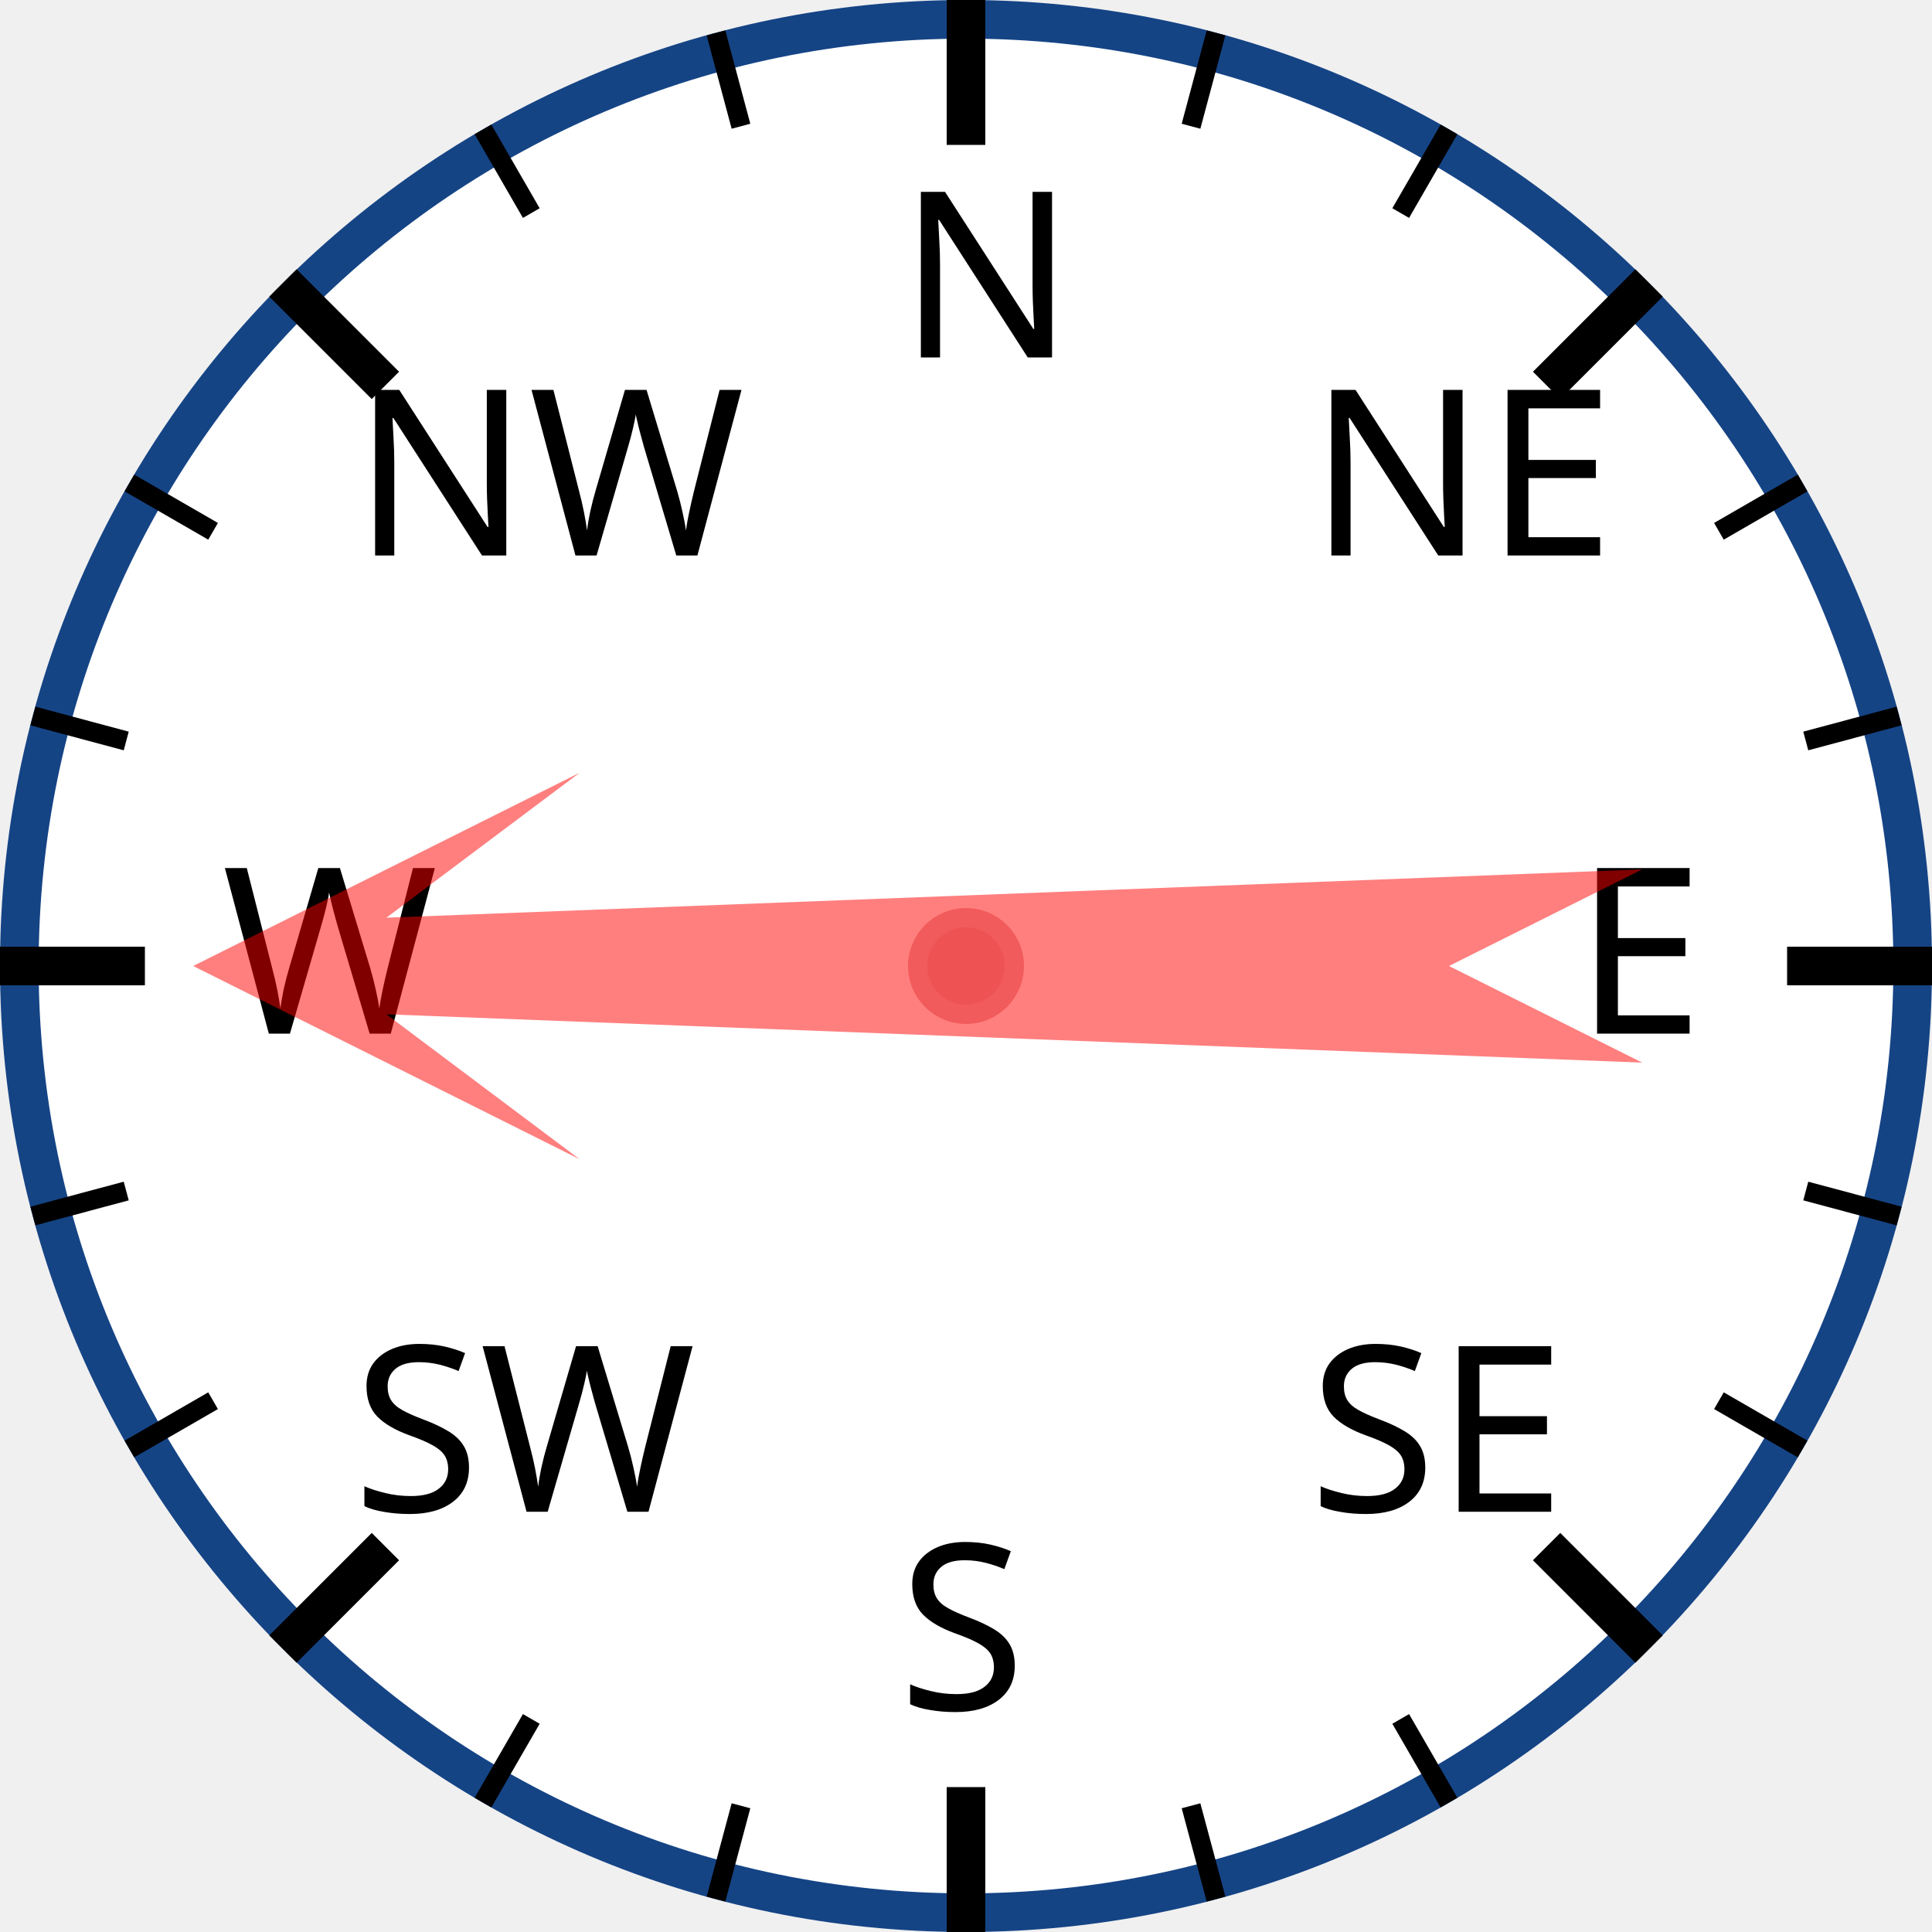
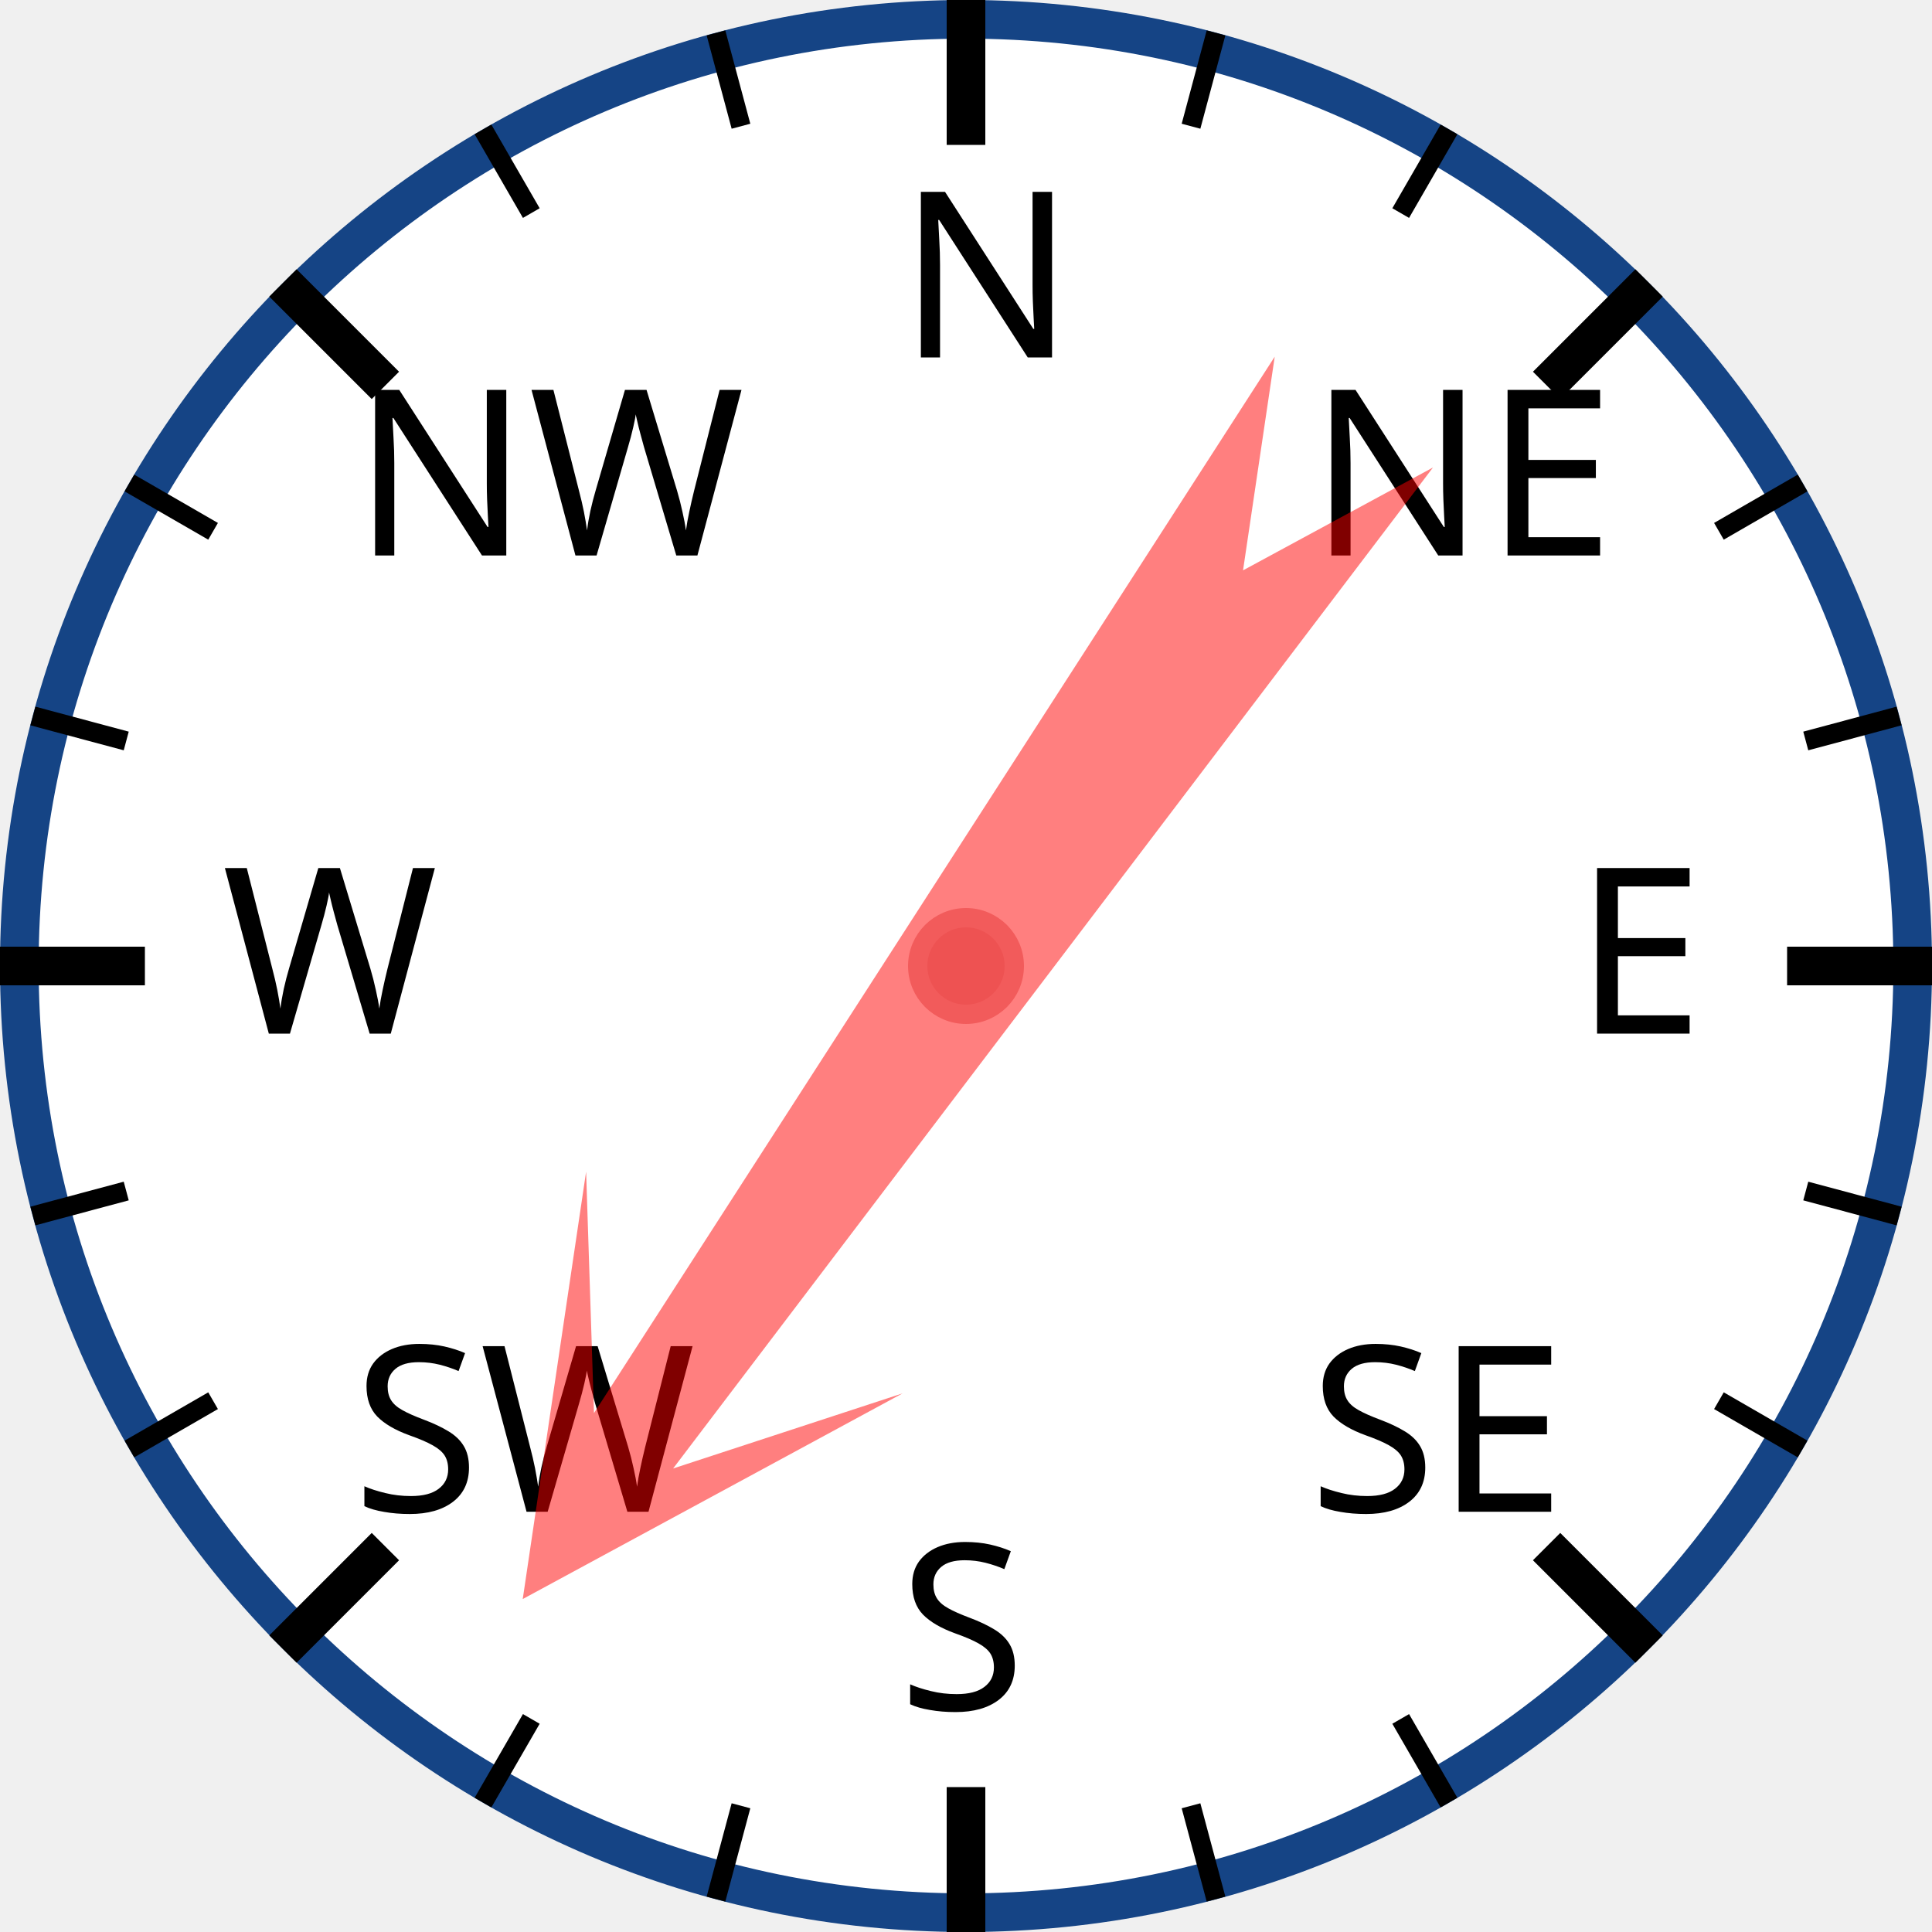
<svg xmlns="http://www.w3.org/2000/svg" width="120px" height="120px" viewBox="0 0 200 200">
  <circle cx="100" cy="100" r="98" style="fill: white; stroke: #154485; stroke-width: 4;" />
  <text x="93.0" y="37.0" style="font-family: sans-serif; font-size: 18pt;">N</text>
  <line x1="100.0" y1="0.0" x2="100.0" y2="15.0" style="stroke: black; stroke-width: 4;" />
  <line x1="74.118" y1="3.407" x2="76.706" y2="13.067" style="stroke: black; stroke-width: 2;" />
  <line x1="50" y1="13.397" x2="55" y2="22.058" style="stroke: black; stroke-width: 2;" />
  <text x="36.503" y="57.503" style="font-family: sans-serif; font-size: 18pt;">NW</text>
  <line x1="29.289" y1="29.289" x2="39.896" y2="39.896" style="stroke: black; stroke-width: 4;" />
  <line x1="13.397" y1="50" x2="22.058" y2="55" style="stroke: black; stroke-width: 2;" />
  <line x1="3.407" y1="74.118" x2="13.067" y2="76.706" style="stroke: black; stroke-width: 2;" />
  <text x="23.0" y="107.0" style="font-family: sans-serif; font-size: 18pt;">W</text>
  <line x1="0.0" y1="100.0" x2="15.0" y2="100.0" style="stroke: black; stroke-width: 4;" />
  <line x1="3.407" y1="125.882" x2="13.067" y2="123.294" style="stroke: black; stroke-width: 2;" />
  <line x1="13.397" y1="150" x2="22.058" y2="145" style="stroke: black; stroke-width: 2;" />
  <text x="36.503" y="156.497" style="font-family: sans-serif; font-size: 18pt;">SW</text>
  <line x1="29.289" y1="170.711" x2="39.896" y2="160.104" style="stroke: black; stroke-width: 4;" />
  <line x1="50" y1="186.603" x2="55" y2="177.942" style="stroke: black; stroke-width: 2;" />
  <line x1="74.118" y1="196.593" x2="76.706" y2="186.933" style="stroke: black; stroke-width: 2;" />
  <text x="93" y="177.0" style="font-family: sans-serif; font-size: 18pt;">S</text>
  <line x1="100" y1="200.0" x2="100" y2="185.0" style="stroke: black; stroke-width: 4;" />
  <line x1="125.882" y1="196.593" x2="123.294" y2="186.933" style="stroke: black; stroke-width: 2;" />
  <line x1="150.0" y1="186.603" x2="145.0" y2="177.942" style="stroke: black; stroke-width: 2;" />
  <text x="135.497" y="156.497" style="font-family: sans-serif; font-size: 18pt;">SE</text>
  <line x1="170.711" y1="170.711" x2="160.104" y2="160.104" style="stroke: black; stroke-width: 4;" />
  <line x1="186.603" y1="150" x2="177.942" y2="145" style="stroke: black; stroke-width: 2;" />
  <line x1="196.593" y1="125.882" x2="186.933" y2="123.294" style="stroke: black; stroke-width: 2;" />
  <text x="163.0" y="107" style="font-family: sans-serif; font-size: 18pt;">E</text>
  <line x1="200.0" y1="100" x2="185.0" y2="100" style="stroke: black; stroke-width: 4;" />
  <line x1="196.593" y1="74.118" x2="186.933" y2="76.706" style="stroke: black; stroke-width: 2;" />
  <line x1="186.603" y1="50" x2="177.942" y2="55" style="stroke: black; stroke-width: 2;" />
  <text x="135.497" y="57.503" style="font-family: sans-serif; font-size: 18pt;">NE</text>
  <line x1="170.711" y1="29.289" x2="160.104" y2="39.896" style="stroke: black; stroke-width: 4;" />
  <line x1="150" y1="13.397" x2="145" y2="22.058" style="stroke: black; stroke-width: 2;" />
  <line x1="125.882" y1="3.407" x2="123.294" y2="13.067" style="stroke: black; stroke-width: 2;" />
-   <polygon points="100 20 120 60 105 40 110 170 100 150 90 170 95 40 80 60" style="fill: red; fill-opacity: 0.5;" transform="rotate(270,100,100)" />
+   <polygon points="100 20 120 60 105 40 110 170 100 150 90 170 95 40 80 60" style="fill: red; fill-opacity: 0.5;" transform="rotate(215,100,100)" />
  <circle cx="100" cy="100" r="5" style="fill: #EE5252; stroke: #F25B5B; stroke-width: 2;" />
</svg>
